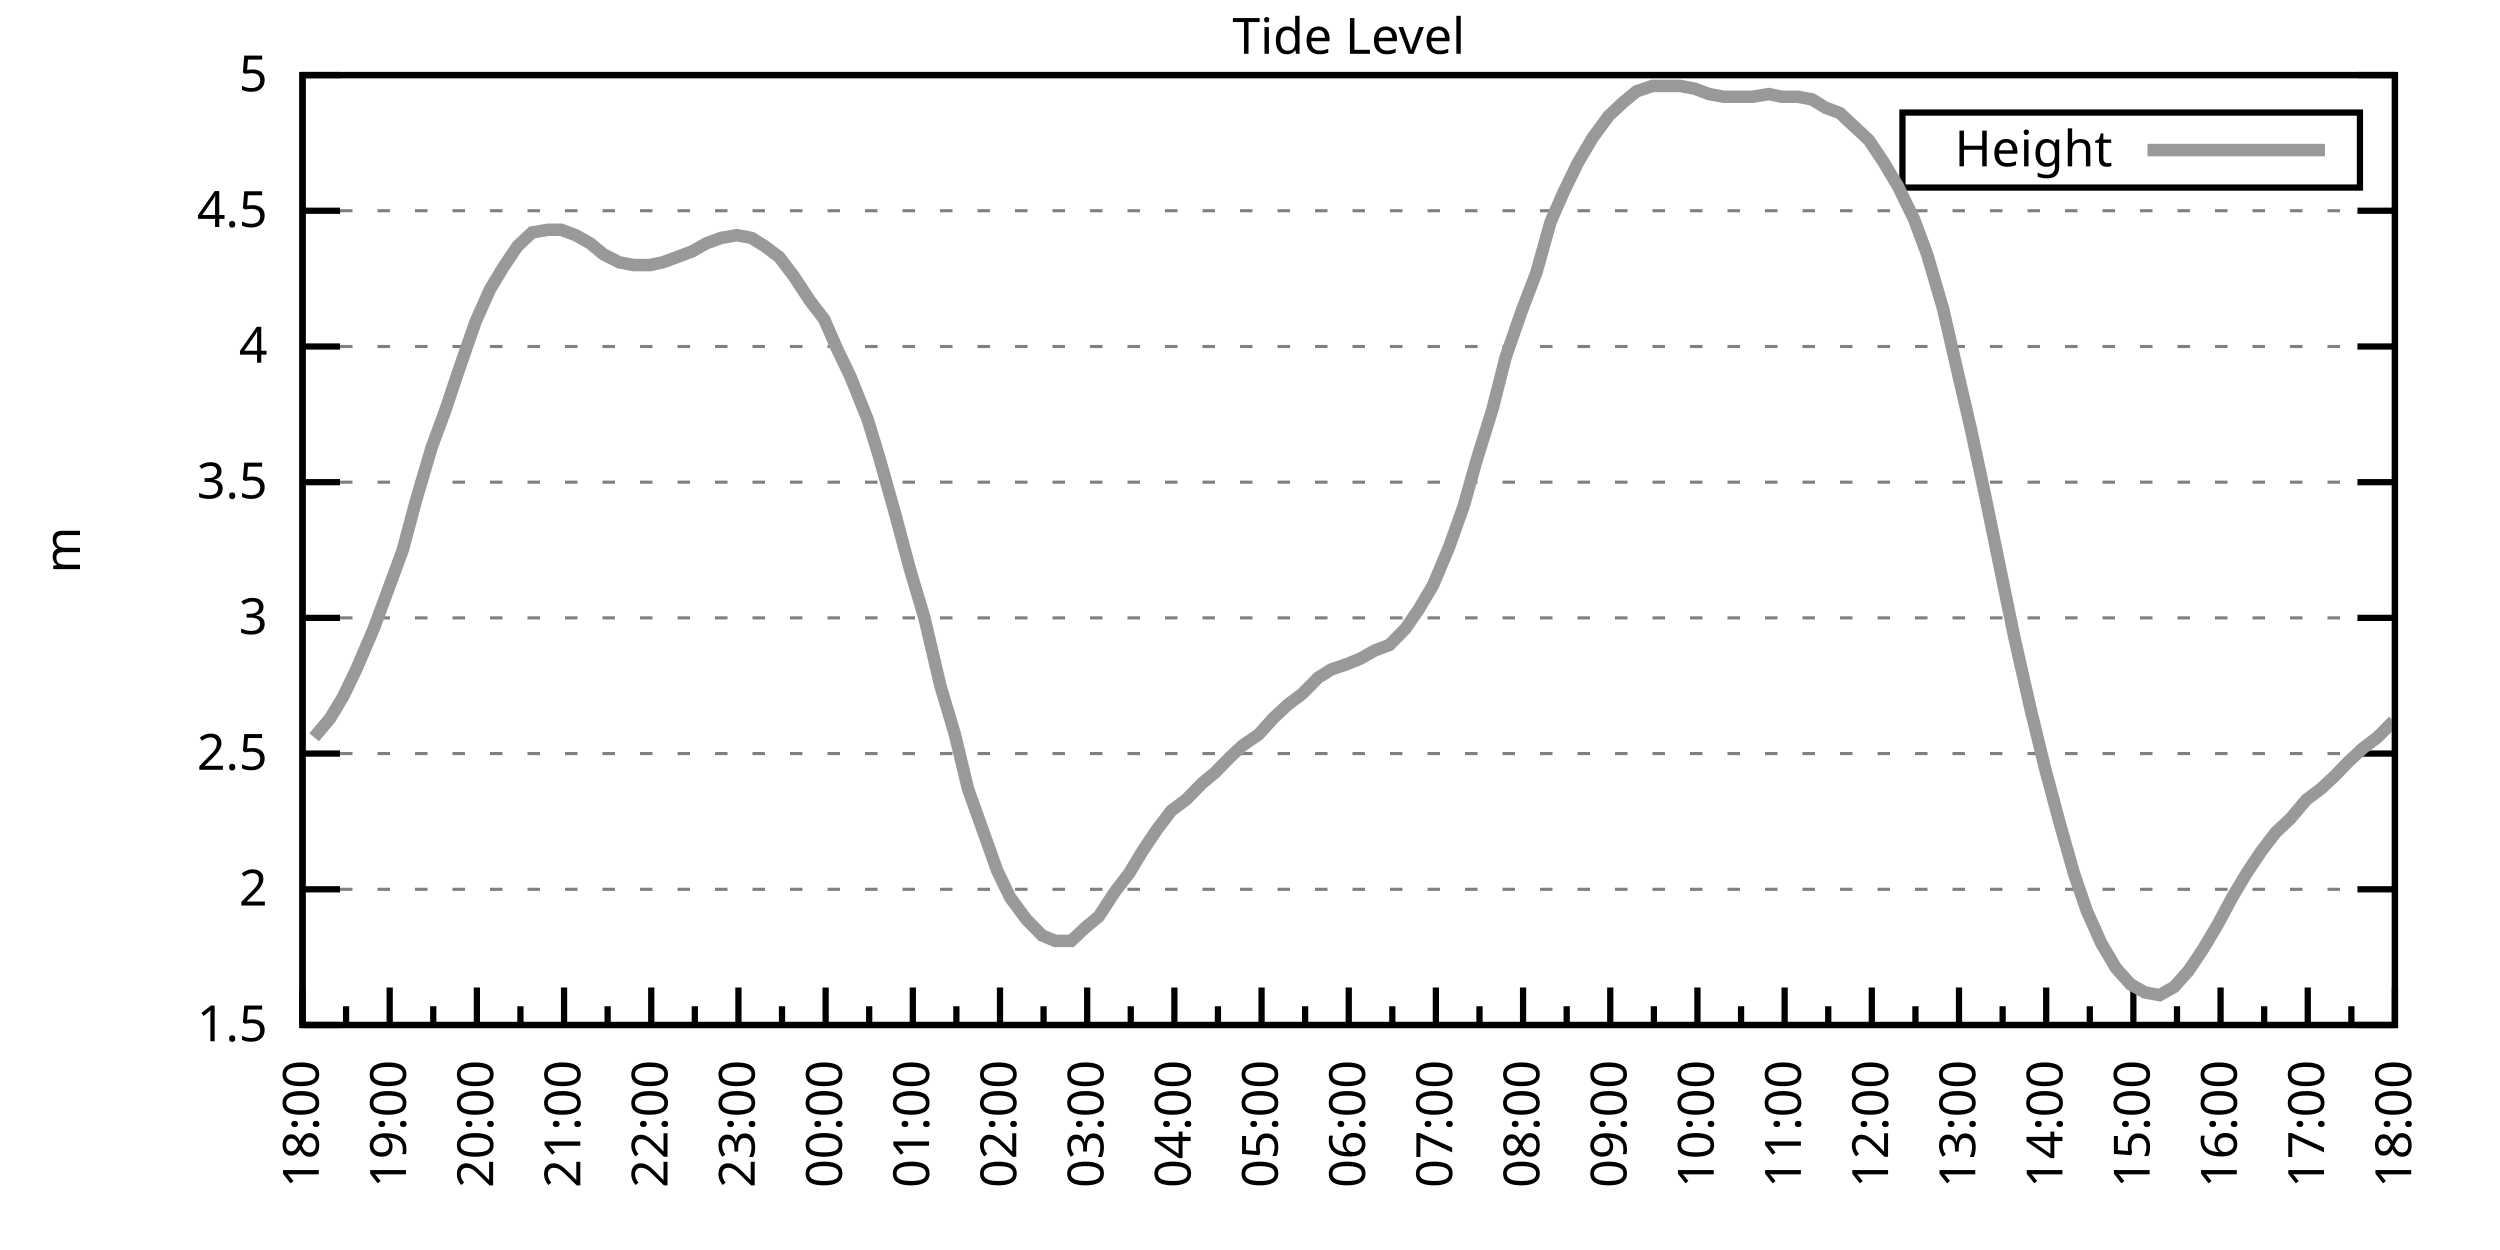
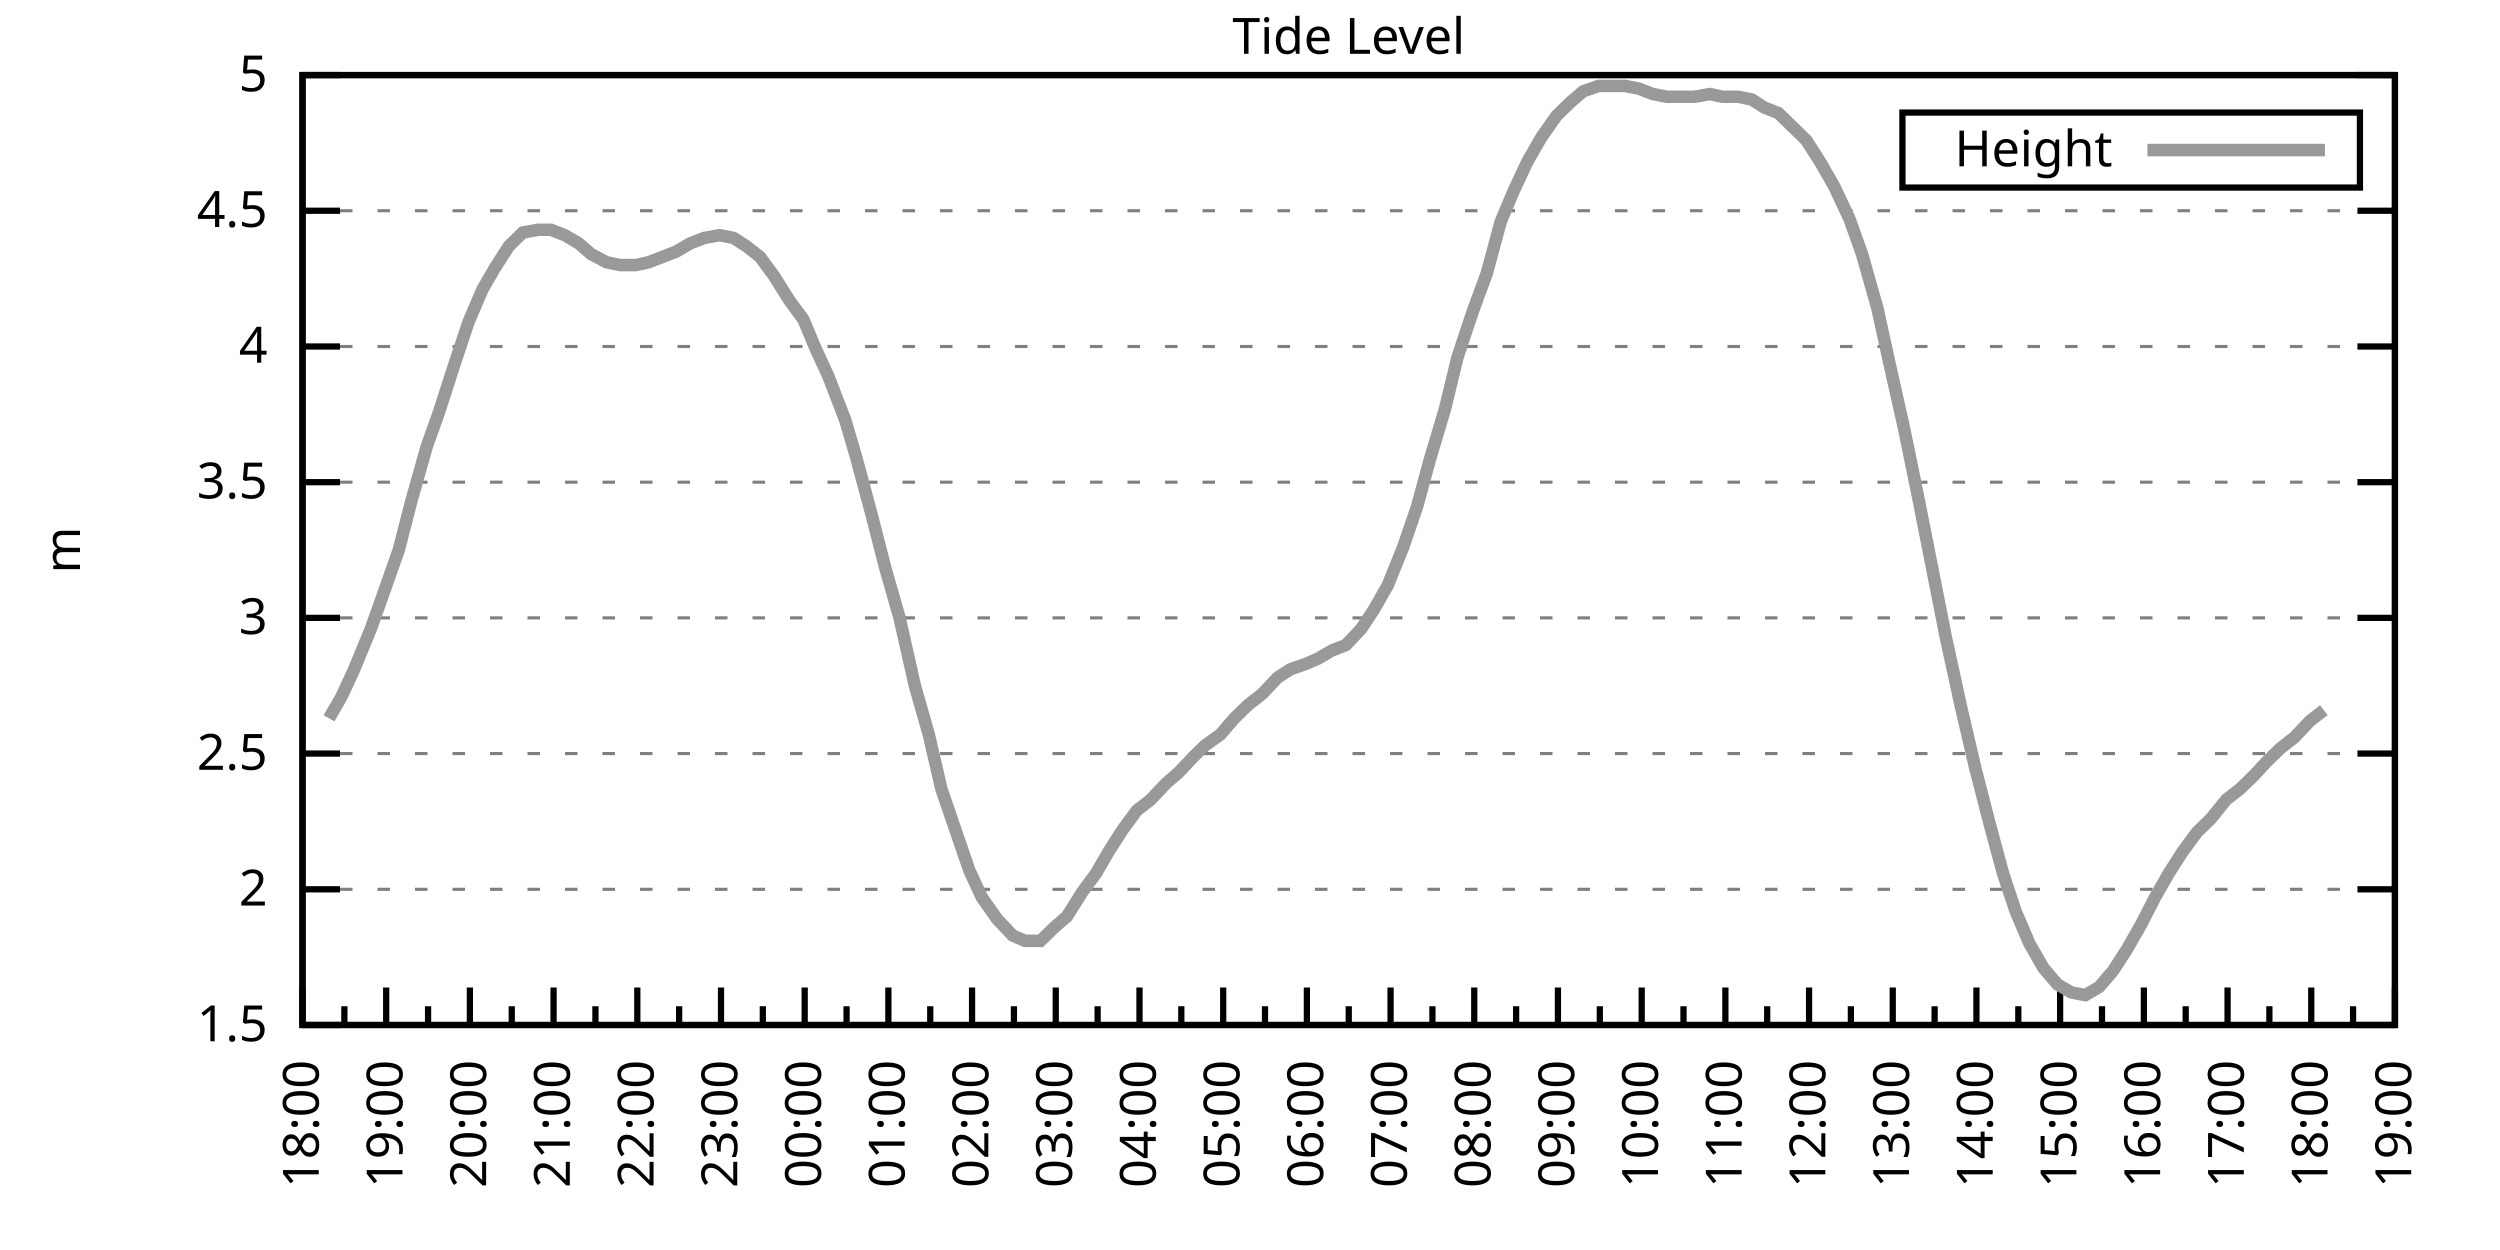
<svg xmlns="http://www.w3.org/2000/svg" xmlns:xlink="http://www.w3.org/1999/xlink" width="400" height="200" viewBox="0 0 400 200">
  <g id="gnuplot_canvas">
    <rect x="0" y="0" width="400" height="200" fill="none" />
    <defs>
      <circle id="gpDot" r="0.5" stroke-width="0.5" stroke="currentColor" />
      <path id="gpPt0" stroke-width="0.333" stroke="currentColor" d="M-1,0 h2 M0,-1 v2" />
      <path id="gpPt1" stroke-width="0.333" stroke="currentColor" d="M-1,-1 L1,1 M1,-1 L-1,1" />
      <path id="gpPt2" stroke-width="0.333" stroke="currentColor" d="M-1,0 L1,0 M0,-1 L0,1 M-1,-1 L1,1 M-1,1 L1,-1" />
      <rect id="gpPt3" stroke-width="0.333" stroke="currentColor" x="-1" y="-1" width="2" height="2" />
      <rect id="gpPt4" stroke-width="0.333" stroke="currentColor" fill="currentColor" x="-1" y="-1" width="2" height="2" />
      <circle id="gpPt5" stroke-width="0.333" stroke="currentColor" cx="0" cy="0" r="1" />
      <use xlink:href="#gpPt5" id="gpPt6" fill="currentColor" stroke="none" />
      <path id="gpPt7" stroke-width="0.333" stroke="currentColor" d="M0,-1.33 L-1.33,0.67 L1.33,0.67 z" />
      <use xlink:href="#gpPt7" id="gpPt8" fill="currentColor" stroke="none" />
      <use xlink:href="#gpPt7" id="gpPt9" stroke="currentColor" transform="rotate(180)" />
      <use xlink:href="#gpPt9" id="gpPt10" fill="currentColor" stroke="none" />
      <use xlink:href="#gpPt3" id="gpPt11" stroke="currentColor" transform="rotate(45)" />
      <use xlink:href="#gpPt11" id="gpPt12" fill="currentColor" stroke="none" />
      <path id="gpPt13" stroke-width="0.333" stroke="currentColor" d="M0,1.330 L1.265,0.411 L0.782,-1.067 L-0.782,-1.076 L-1.265,0.411 z" />
      <use xlink:href="#gpPt13" id="gpPt14" fill="currentColor" stroke="none" />
      <filter id="textbox" filterUnits="objectBoundingBox" x="0" y="0" height="1" width="1">
        <feFlood flood-color="white" flood-opacity="1" result="bgnd" />
        <feComposite in="SourceGraphic" in2="bgnd" operator="atop" />
      </filter>
      <filter id="greybox" filterUnits="objectBoundingBox" x="0" y="0" height="1" width="1">
        <feFlood flood-color="lightgrey" flood-opacity="1" result="grey" />
        <feComposite in="SourceGraphic" in2="grey" operator="atop" />
      </filter>
    </defs>
    <g fill="none" color="white" stroke="currentColor" stroke-width="1.00" stroke-linecap="butt" stroke-linejoin="miter">
</g>
    <g fill="none" color="black" stroke="currentColor" stroke-width="1.00" stroke-linecap="butt" stroke-linejoin="miter">
      <g stroke="none" shape-rendering="crispEdges">
        <polygon fill="rgb(255, 255, 255)" points="48.40,164.00 383.18,164.00 383.18,12.02 48.40,12.02 " />
      </g>
    </g>
    <g fill="none" color="black" stroke="currentColor" stroke-width="1.00" stroke-linecap="butt" stroke-linejoin="miter">
</g>
    <g fill="none" color="black" stroke="black" stroke-width="0.50" stroke-linecap="butt" stroke-linejoin="miter">
</g>
    <g fill="none" color="gray" stroke="currentColor" stroke-width="0.50" stroke-linecap="butt" stroke-linejoin="miter">
      <path stroke="gray" stroke-dasharray="2,4" class="gridline" d="M48.40,164.00 L383.19,164.00  " />
    </g>
    <g fill="none" color="gray" stroke="gray" stroke-width="1.00" stroke-linecap="butt" stroke-linejoin="miter">
</g>
    <g fill="none" color="black" stroke="currentColor" stroke-width="1.00" stroke-linecap="butt" stroke-linejoin="miter">
      <path stroke="black" d="M48.40,164.00 L54.40,164.00 M383.19,164.00 L377.19,164.00  " />
      <g transform="translate(42.80,166.60)" stroke="none" fill="black" font-family="Sans" font-size="8.00" text-anchor="end">
        <text>
          <tspan font-family="Sans"> 1.5</tspan>
        </text>
      </g>
    </g>
    <g fill="none" color="black" stroke="currentColor" stroke-width="1.00" stroke-linecap="butt" stroke-linejoin="miter">
</g>
    <g fill="none" color="black" stroke="black" stroke-width="0.50" stroke-linecap="butt" stroke-linejoin="miter">
</g>
    <g fill="none" color="gray" stroke="currentColor" stroke-width="0.50" stroke-linecap="butt" stroke-linejoin="miter">
      <path stroke="gray" stroke-dasharray="2,4" class="gridline" d="M48.40,142.29 L383.19,142.29  " />
    </g>
    <g fill="none" color="gray" stroke="gray" stroke-width="1.00" stroke-linecap="butt" stroke-linejoin="miter">
</g>
    <g fill="none" color="black" stroke="currentColor" stroke-width="1.00" stroke-linecap="butt" stroke-linejoin="miter">
      <path stroke="black" d="M48.40,142.29 L54.40,142.29 M383.19,142.29 L377.19,142.29  " />
      <g transform="translate(42.80,144.89)" stroke="none" fill="black" font-family="Sans" font-size="8.00" text-anchor="end">
        <text>
          <tspan font-family="Sans"> 2</tspan>
        </text>
      </g>
    </g>
    <g fill="none" color="black" stroke="currentColor" stroke-width="1.00" stroke-linecap="butt" stroke-linejoin="miter">
</g>
    <g fill="none" color="black" stroke="black" stroke-width="0.50" stroke-linecap="butt" stroke-linejoin="miter">
</g>
    <g fill="none" color="gray" stroke="currentColor" stroke-width="0.50" stroke-linecap="butt" stroke-linejoin="miter">
      <path stroke="gray" stroke-dasharray="2,4" class="gridline" d="M48.40,120.57 L383.19,120.57  " />
    </g>
    <g fill="none" color="gray" stroke="gray" stroke-width="1.00" stroke-linecap="butt" stroke-linejoin="miter">
</g>
    <g fill="none" color="black" stroke="currentColor" stroke-width="1.00" stroke-linecap="butt" stroke-linejoin="miter">
      <path stroke="black" d="M48.40,120.57 L54.40,120.57 M383.19,120.57 L377.19,120.57  " />
      <g transform="translate(42.80,123.17)" stroke="none" fill="black" font-family="Sans" font-size="8.00" text-anchor="end">
        <text>
          <tspan font-family="Sans"> 2.5</tspan>
        </text>
      </g>
    </g>
    <g fill="none" color="black" stroke="currentColor" stroke-width="1.00" stroke-linecap="butt" stroke-linejoin="miter">
</g>
    <g fill="none" color="black" stroke="black" stroke-width="0.50" stroke-linecap="butt" stroke-linejoin="miter">
</g>
    <g fill="none" color="gray" stroke="currentColor" stroke-width="0.50" stroke-linecap="butt" stroke-linejoin="miter">
      <path stroke="gray" stroke-dasharray="2,4" class="gridline" d="M48.40,98.86 L383.19,98.86  " />
    </g>
    <g fill="none" color="gray" stroke="gray" stroke-width="1.00" stroke-linecap="butt" stroke-linejoin="miter">
</g>
    <g fill="none" color="black" stroke="currentColor" stroke-width="1.00" stroke-linecap="butt" stroke-linejoin="miter">
      <path stroke="black" d="M48.40,98.86 L54.40,98.86 M383.19,98.86 L377.19,98.86  " />
      <g transform="translate(42.80,101.46)" stroke="none" fill="black" font-family="Sans" font-size="8.00" text-anchor="end">
        <text>
          <tspan font-family="Sans"> 3</tspan>
        </text>
      </g>
    </g>
    <g fill="none" color="black" stroke="currentColor" stroke-width="1.00" stroke-linecap="butt" stroke-linejoin="miter">
</g>
    <g fill="none" color="black" stroke="black" stroke-width="0.50" stroke-linecap="butt" stroke-linejoin="miter">
</g>
    <g fill="none" color="gray" stroke="currentColor" stroke-width="0.50" stroke-linecap="butt" stroke-linejoin="miter">
      <path stroke="gray" stroke-dasharray="2,4" class="gridline" d="M48.40,77.15 L383.19,77.15  " />
    </g>
    <g fill="none" color="gray" stroke="gray" stroke-width="1.00" stroke-linecap="butt" stroke-linejoin="miter">
</g>
    <g fill="none" color="black" stroke="currentColor" stroke-width="1.00" stroke-linecap="butt" stroke-linejoin="miter">
      <path stroke="black" d="M48.40,77.15 L54.40,77.15 M383.19,77.15 L377.19,77.15  " />
      <g transform="translate(42.80,79.75)" stroke="none" fill="black" font-family="Sans" font-size="8.00" text-anchor="end">
        <text>
          <tspan font-family="Sans"> 3.5</tspan>
        </text>
      </g>
    </g>
    <g fill="none" color="black" stroke="currentColor" stroke-width="1.00" stroke-linecap="butt" stroke-linejoin="miter">
</g>
    <g fill="none" color="black" stroke="black" stroke-width="0.50" stroke-linecap="butt" stroke-linejoin="miter">
</g>
    <g fill="none" color="gray" stroke="currentColor" stroke-width="0.50" stroke-linecap="butt" stroke-linejoin="miter">
      <path stroke="gray" stroke-dasharray="2,4" class="gridline" d="M48.40,55.44 L383.19,55.44  " />
    </g>
    <g fill="none" color="gray" stroke="gray" stroke-width="1.00" stroke-linecap="butt" stroke-linejoin="miter">
</g>
    <g fill="none" color="black" stroke="currentColor" stroke-width="1.00" stroke-linecap="butt" stroke-linejoin="miter">
      <path stroke="black" d="M48.40,55.44 L54.40,55.44 M383.19,55.44 L377.19,55.44  " />
      <g transform="translate(42.80,58.04)" stroke="none" fill="black" font-family="Sans" font-size="8.00" text-anchor="end">
        <text>
          <tspan font-family="Sans"> 4</tspan>
        </text>
      </g>
    </g>
    <g fill="none" color="black" stroke="currentColor" stroke-width="1.00" stroke-linecap="butt" stroke-linejoin="miter">
</g>
    <g fill="none" color="black" stroke="black" stroke-width="0.50" stroke-linecap="butt" stroke-linejoin="miter">
</g>
    <g fill="none" color="gray" stroke="currentColor" stroke-width="0.50" stroke-linecap="butt" stroke-linejoin="miter">
      <path stroke="gray" stroke-dasharray="2,4" class="gridline" d="M48.40,33.72 L383.19,33.72  " />
    </g>
    <g fill="none" color="gray" stroke="gray" stroke-width="1.00" stroke-linecap="butt" stroke-linejoin="miter">
</g>
    <g fill="none" color="black" stroke="currentColor" stroke-width="1.00" stroke-linecap="butt" stroke-linejoin="miter">
      <path stroke="black" d="M48.40,33.72 L54.40,33.72 M383.19,33.72 L377.19,33.72  " />
      <g transform="translate(42.80,36.32)" stroke="none" fill="black" font-family="Sans" font-size="8.00" text-anchor="end">
        <text>
          <tspan font-family="Sans"> 4.5</tspan>
        </text>
      </g>
    </g>
    <g fill="none" color="black" stroke="currentColor" stroke-width="1.00" stroke-linecap="butt" stroke-linejoin="miter">
</g>
    <g fill="none" color="black" stroke="black" stroke-width="0.50" stroke-linecap="butt" stroke-linejoin="miter">
</g>
    <g fill="none" color="gray" stroke="currentColor" stroke-width="0.50" stroke-linecap="butt" stroke-linejoin="miter">
      <path stroke="gray" stroke-dasharray="2,4" class="gridline" d="M48.40,12.01 L383.19,12.01  " />
    </g>
    <g fill="none" color="gray" stroke="gray" stroke-width="1.00" stroke-linecap="butt" stroke-linejoin="miter">
</g>
    <g fill="none" color="black" stroke="currentColor" stroke-width="1.00" stroke-linecap="butt" stroke-linejoin="miter">
      <path stroke="black" d="M48.40,12.01 L54.40,12.01 M383.19,12.01 L377.19,12.01  " />
      <g transform="translate(42.80,14.61)" stroke="none" fill="black" font-family="Sans" font-size="8.00" text-anchor="end">
        <text>
          <tspan font-family="Sans"> 5</tspan>
        </text>
      </g>
    </g>
    <g fill="none" color="black" stroke="currentColor" stroke-width="1.00" stroke-linecap="butt" stroke-linejoin="miter">
      <path stroke="black" d="M48.40,164.00 L48.40,158.00  " />
      <g transform="translate(51.00,169.60) rotate(270)" stroke="none" fill="black" font-family="Sans" font-size="8.00" text-anchor="end">
        <text>
          <tspan font-family="Sans">18:00</tspan>
        </text>
      </g>
    </g>
    <g fill="none" color="black" stroke="currentColor" stroke-width="1.00" stroke-linecap="butt" stroke-linejoin="miter">
-       <path stroke="black" d="M55.37,164.00 L55.37,161.00 M62.35,164.00 L62.35,158.00  " />
-       <g transform="translate(64.95,169.60) rotate(270)" stroke="none" fill="black" font-family="Sans" font-size="8.00" text-anchor="end">
+       <path stroke="black" d="M55.10,164.00 L55.10,161.00 M61.79,164.00 L61.79,158.00  " />
+       <g transform="translate(64.39,169.60) rotate(270)" stroke="none" fill="black" font-family="Sans" font-size="8.00" text-anchor="end">
        <text>
          <tspan font-family="Sans">19:00</tspan>
        </text>
      </g>
    </g>
    <g fill="none" color="black" stroke="currentColor" stroke-width="1.00" stroke-linecap="butt" stroke-linejoin="miter">
-       <path stroke="black" d="M69.32,164.00 L69.32,161.00 M76.30,164.00 L76.30,158.00  " />
-       <g transform="translate(78.90,169.60) rotate(270)" stroke="none" fill="black" font-family="Sans" font-size="8.00" text-anchor="end">
+       <path stroke="black" d="M68.49,164.00 L68.49,161.00 M75.18,164.00 L75.18,158.00  " />
+       <g transform="translate(77.78,169.60) rotate(270)" stroke="none" fill="black" font-family="Sans" font-size="8.00" text-anchor="end">
        <text>
          <tspan font-family="Sans">20:00</tspan>
        </text>
      </g>
    </g>
    <g fill="none" color="black" stroke="currentColor" stroke-width="1.00" stroke-linecap="butt" stroke-linejoin="miter">
-       <path stroke="black" d="M83.27,164.00 L83.27,161.00 M90.25,164.00 L90.25,158.00  " />
-       <g transform="translate(92.85,169.60) rotate(270)" stroke="none" fill="black" font-family="Sans" font-size="8.00" text-anchor="end">
+       <path stroke="black" d="M81.88,164.00 L81.88,161.00 M88.57,164.00 L88.57,158.00  " />
+       <g transform="translate(91.17,169.60) rotate(270)" stroke="none" fill="black" font-family="Sans" font-size="8.00" text-anchor="end">
        <text>
          <tspan font-family="Sans">21:00</tspan>
        </text>
      </g>
    </g>
    <g fill="none" color="black" stroke="currentColor" stroke-width="1.00" stroke-linecap="butt" stroke-linejoin="miter">
-       <path stroke="black" d="M97.22,164.00 L97.22,161.00 M104.20,164.00 L104.20,158.00  " />
-       <g transform="translate(106.80,169.60) rotate(270)" stroke="none" fill="black" font-family="Sans" font-size="8.00" text-anchor="end">
+       <path stroke="black" d="M95.27,164.00 L95.27,161.00 M101.97,164.00 L101.97,158.00  " />
+       <g transform="translate(104.57,169.60) rotate(270)" stroke="none" fill="black" font-family="Sans" font-size="8.00" text-anchor="end">
        <text>
          <tspan font-family="Sans">22:00</tspan>
        </text>
      </g>
    </g>
    <g fill="none" color="black" stroke="currentColor" stroke-width="1.00" stroke-linecap="butt" stroke-linejoin="miter">
-       <path stroke="black" d="M111.17,164.00 L111.17,161.00 M118.15,164.00 L118.15,158.00  " />
-       <g transform="translate(120.75,169.60) rotate(270)" stroke="none" fill="black" font-family="Sans" font-size="8.00" text-anchor="end">
+       <path stroke="black" d="M108.66,164.00 L108.66,161.00 M115.36,164.00 L115.36,158.00  " />
+       <g transform="translate(117.96,169.60) rotate(270)" stroke="none" fill="black" font-family="Sans" font-size="8.00" text-anchor="end">
        <text>
          <tspan font-family="Sans">23:00</tspan>
        </text>
      </g>
    </g>
    <g fill="none" color="black" stroke="currentColor" stroke-width="1.00" stroke-linecap="butt" stroke-linejoin="miter">
-       <path stroke="black" d="M125.12,164.00 L125.12,161.00 M132.10,164.00 L132.10,158.00  " />
-       <g transform="translate(134.70,169.60) rotate(270)" stroke="none" fill="black" font-family="Sans" font-size="8.00" text-anchor="end">
+       <path stroke="black" d="M122.05,164.00 L122.05,161.00 M128.75,164.00 L128.75,158.00  " />
+       <g transform="translate(131.35,169.60) rotate(270)" stroke="none" fill="black" font-family="Sans" font-size="8.00" text-anchor="end">
        <text>
          <tspan font-family="Sans">00:00</tspan>
        </text>
      </g>
    </g>
    <g fill="none" color="black" stroke="currentColor" stroke-width="1.00" stroke-linecap="butt" stroke-linejoin="miter">
-       <path stroke="black" d="M139.07,164.00 L139.07,161.00 M146.05,164.00 L146.05,158.00  " />
-       <g transform="translate(148.65,169.60) rotate(270)" stroke="none" fill="black" font-family="Sans" font-size="8.00" text-anchor="end">
+       <path stroke="black" d="M135.45,164.00 L135.45,161.00 M142.14,164.00 L142.14,158.00  " />
+       <g transform="translate(144.74,169.60) rotate(270)" stroke="none" fill="black" font-family="Sans" font-size="8.00" text-anchor="end">
        <text>
          <tspan font-family="Sans">01:00</tspan>
        </text>
      </g>
    </g>
    <g fill="none" color="black" stroke="currentColor" stroke-width="1.00" stroke-linecap="butt" stroke-linejoin="miter">
-       <path stroke="black" d="M153.02,164.00 L153.02,161.00 M160.00,164.00 L160.00,158.00  " />
-       <g transform="translate(162.60,169.60) rotate(270)" stroke="none" fill="black" font-family="Sans" font-size="8.00" text-anchor="end">
+       <path stroke="black" d="M148.84,164.00 L148.84,161.00 M155.53,164.00 L155.53,158.00  " />
+       <g transform="translate(158.13,169.60) rotate(270)" stroke="none" fill="black" font-family="Sans" font-size="8.00" text-anchor="end">
        <text>
          <tspan font-family="Sans">02:00</tspan>
        </text>
      </g>
    </g>
    <g fill="none" color="black" stroke="currentColor" stroke-width="1.00" stroke-linecap="butt" stroke-linejoin="miter">
-       <path stroke="black" d="M166.97,164.00 L166.97,161.00 M173.95,164.00 L173.95,158.00  " />
-       <g transform="translate(176.55,169.60) rotate(270)" stroke="none" fill="black" font-family="Sans" font-size="8.00" text-anchor="end">
+       <path stroke="black" d="M162.23,164.00 L162.23,161.00 M168.92,164.00 L168.92,158.00  " />
+       <g transform="translate(171.52,169.60) rotate(270)" stroke="none" fill="black" font-family="Sans" font-size="8.00" text-anchor="end">
        <text>
          <tspan font-family="Sans">03:00</tspan>
        </text>
      </g>
    </g>
    <g fill="none" color="black" stroke="currentColor" stroke-width="1.00" stroke-linecap="butt" stroke-linejoin="miter">
-       <path stroke="black" d="M180.92,164.00 L180.92,161.00 M187.90,164.00 L187.90,158.00  " />
-       <g transform="translate(190.50,169.60) rotate(270)" stroke="none" fill="black" font-family="Sans" font-size="8.00" text-anchor="end">
+       <path stroke="black" d="M175.62,164.00 L175.62,161.00 M182.32,164.00 L182.32,158.00  " />
+       <g transform="translate(184.92,169.60) rotate(270)" stroke="none" fill="black" font-family="Sans" font-size="8.00" text-anchor="end">
        <text>
          <tspan font-family="Sans">04:00</tspan>
        </text>
      </g>
    </g>
    <g fill="none" color="black" stroke="currentColor" stroke-width="1.00" stroke-linecap="butt" stroke-linejoin="miter">
-       <path stroke="black" d="M194.87,164.00 L194.87,161.00 M201.85,164.00 L201.85,158.00  " />
-       <g transform="translate(204.45,169.60) rotate(270)" stroke="none" fill="black" font-family="Sans" font-size="8.00" text-anchor="end">
+       <path stroke="black" d="M189.01,164.00 L189.01,161.00 M195.71,164.00 L195.71,158.00  " />
+       <g transform="translate(198.31,169.60) rotate(270)" stroke="none" fill="black" font-family="Sans" font-size="8.00" text-anchor="end">
        <text>
          <tspan font-family="Sans">05:00</tspan>
        </text>
      </g>
    </g>
    <g fill="none" color="black" stroke="currentColor" stroke-width="1.00" stroke-linecap="butt" stroke-linejoin="miter">
-       <path stroke="black" d="M208.82,164.00 L208.82,161.00 M215.80,164.00 L215.80,158.00  " />
-       <g transform="translate(218.40,169.60) rotate(270)" stroke="none" fill="black" font-family="Sans" font-size="8.00" text-anchor="end">
+       <path stroke="black" d="M202.40,164.00 L202.40,161.00 M209.10,164.00 L209.10,158.00  " />
+       <g transform="translate(211.70,169.60) rotate(270)" stroke="none" fill="black" font-family="Sans" font-size="8.00" text-anchor="end">
        <text>
          <tspan font-family="Sans">06:00</tspan>
        </text>
      </g>
    </g>
    <g fill="none" color="black" stroke="currentColor" stroke-width="1.00" stroke-linecap="butt" stroke-linejoin="miter">
-       <path stroke="black" d="M222.77,164.00 L222.77,161.00 M229.74,164.00 L229.74,158.00  " />
-       <g transform="translate(232.34,169.60) rotate(270)" stroke="none" fill="black" font-family="Sans" font-size="8.00" text-anchor="end">
+       <path stroke="black" d="M215.80,164.00 L215.80,161.00 M222.49,164.00 L222.49,158.00  " />
+       <g transform="translate(225.09,169.60) rotate(270)" stroke="none" fill="black" font-family="Sans" font-size="8.00" text-anchor="end">
        <text>
          <tspan font-family="Sans">07:00</tspan>
        </text>
      </g>
    </g>
    <g fill="none" color="black" stroke="currentColor" stroke-width="1.00" stroke-linecap="butt" stroke-linejoin="miter">
-       <path stroke="black" d="M236.72,164.00 L236.72,161.00 M243.69,164.00 L243.69,158.00  " />
-       <g transform="translate(246.29,169.60) rotate(270)" stroke="none" fill="black" font-family="Sans" font-size="8.00" text-anchor="end">
+       <path stroke="black" d="M229.19,164.00 L229.19,161.00 M235.88,164.00 L235.88,158.00  " />
+       <g transform="translate(238.48,169.60) rotate(270)" stroke="none" fill="black" font-family="Sans" font-size="8.00" text-anchor="end">
        <text>
          <tspan font-family="Sans">08:00</tspan>
        </text>
      </g>
    </g>
    <g fill="none" color="black" stroke="currentColor" stroke-width="1.00" stroke-linecap="butt" stroke-linejoin="miter">
-       <path stroke="black" d="M250.67,164.00 L250.67,161.00 M257.64,164.00 L257.64,158.00  " />
-       <g transform="translate(260.24,169.60) rotate(270)" stroke="none" fill="black" font-family="Sans" font-size="8.00" text-anchor="end">
+       <path stroke="black" d="M242.58,164.00 L242.58,161.00 M249.27,164.00 L249.27,158.00  " />
+       <g transform="translate(251.87,169.60) rotate(270)" stroke="none" fill="black" font-family="Sans" font-size="8.00" text-anchor="end">
        <text>
          <tspan font-family="Sans">09:00</tspan>
        </text>
      </g>
    </g>
    <g fill="none" color="black" stroke="currentColor" stroke-width="1.00" stroke-linecap="butt" stroke-linejoin="miter">
-       <path stroke="black" d="M264.62,164.00 L264.62,161.00 M271.59,164.00 L271.59,158.00  " />
-       <g transform="translate(274.19,169.60) rotate(270)" stroke="none" fill="black" font-family="Sans" font-size="8.00" text-anchor="end">
+       <path stroke="black" d="M255.97,164.00 L255.97,161.00 M262.67,164.00 L262.67,158.00  " />
+       <g transform="translate(265.27,169.60) rotate(270)" stroke="none" fill="black" font-family="Sans" font-size="8.00" text-anchor="end">
        <text>
          <tspan font-family="Sans">10:00</tspan>
        </text>
      </g>
    </g>
    <g fill="none" color="black" stroke="currentColor" stroke-width="1.00" stroke-linecap="butt" stroke-linejoin="miter">
-       <path stroke="black" d="M278.57,164.00 L278.57,161.00 M285.54,164.00 L285.54,158.00  " />
-       <g transform="translate(288.14,169.60) rotate(270)" stroke="none" fill="black" font-family="Sans" font-size="8.00" text-anchor="end">
+       <path stroke="black" d="M269.36,164.00 L269.36,161.00 M276.06,164.00 L276.06,158.00  " />
+       <g transform="translate(278.66,169.60) rotate(270)" stroke="none" fill="black" font-family="Sans" font-size="8.00" text-anchor="end">
        <text>
          <tspan font-family="Sans">11:00</tspan>
        </text>
      </g>
    </g>
    <g fill="none" color="black" stroke="currentColor" stroke-width="1.00" stroke-linecap="butt" stroke-linejoin="miter">
-       <path stroke="black" d="M292.52,164.00 L292.52,161.00 M299.49,164.00 L299.49,158.00  " />
-       <g transform="translate(302.09,169.60) rotate(270)" stroke="none" fill="black" font-family="Sans" font-size="8.00" text-anchor="end">
+       <path stroke="black" d="M282.75,164.00 L282.75,161.00 M289.45,164.00 L289.45,158.00  " />
+       <g transform="translate(292.05,169.60) rotate(270)" stroke="none" fill="black" font-family="Sans" font-size="8.00" text-anchor="end">
        <text>
          <tspan font-family="Sans">12:00</tspan>
        </text>
      </g>
    </g>
    <g fill="none" color="black" stroke="currentColor" stroke-width="1.00" stroke-linecap="butt" stroke-linejoin="miter">
-       <path stroke="black" d="M306.47,164.00 L306.47,161.00 M313.44,164.00 L313.44,158.00  " />
-       <g transform="translate(316.04,169.60) rotate(270)" stroke="none" fill="black" font-family="Sans" font-size="8.00" text-anchor="end">
+       <path stroke="black" d="M296.14,164.00 L296.14,161.00 M302.84,164.00 L302.84,158.00  " />
+       <g transform="translate(305.44,169.60) rotate(270)" stroke="none" fill="black" font-family="Sans" font-size="8.00" text-anchor="end">
        <text>
          <tspan font-family="Sans">13:00</tspan>
        </text>
      </g>
    </g>
    <g fill="none" color="black" stroke="currentColor" stroke-width="1.00" stroke-linecap="butt" stroke-linejoin="miter">
-       <path stroke="black" d="M320.42,164.00 L320.42,161.00 M327.39,164.00 L327.39,158.00  " />
-       <g transform="translate(329.99,169.60) rotate(270)" stroke="none" fill="black" font-family="Sans" font-size="8.00" text-anchor="end">
+       <path stroke="black" d="M309.54,164.00 L309.54,161.00 M316.23,164.00 L316.23,158.00  " />
+       <g transform="translate(318.83,169.60) rotate(270)" stroke="none" fill="black" font-family="Sans" font-size="8.00" text-anchor="end">
        <text>
          <tspan font-family="Sans">14:00</tspan>
        </text>
      </g>
    </g>
    <g fill="none" color="black" stroke="currentColor" stroke-width="1.00" stroke-linecap="butt" stroke-linejoin="miter">
-       <path stroke="black" d="M334.37,164.00 L334.37,161.00 M341.34,164.00 L341.34,158.00  " />
-       <g transform="translate(343.94,169.60) rotate(270)" stroke="none" fill="black" font-family="Sans" font-size="8.00" text-anchor="end">
+       <path stroke="black" d="M322.93,164.00 L322.93,161.00 M329.62,164.00 L329.62,158.00  " />
+       <g transform="translate(332.22,169.60) rotate(270)" stroke="none" fill="black" font-family="Sans" font-size="8.00" text-anchor="end">
        <text>
          <tspan font-family="Sans">15:00</tspan>
        </text>
      </g>
    </g>
    <g fill="none" color="black" stroke="currentColor" stroke-width="1.00" stroke-linecap="butt" stroke-linejoin="miter">
-       <path stroke="black" d="M348.32,164.00 L348.32,161.00 M355.29,164.00 L355.29,158.00  " />
-       <g transform="translate(357.89,169.60) rotate(270)" stroke="none" fill="black" font-family="Sans" font-size="8.00" text-anchor="end">
+       <path stroke="black" d="M336.32,164.00 L336.32,161.00 M343.02,164.00 L343.02,158.00  " />
+       <g transform="translate(345.62,169.60) rotate(270)" stroke="none" fill="black" font-family="Sans" font-size="8.00" text-anchor="end">
        <text>
          <tspan font-family="Sans">16:00</tspan>
        </text>
      </g>
    </g>
    <g fill="none" color="black" stroke="currentColor" stroke-width="1.00" stroke-linecap="butt" stroke-linejoin="miter">
-       <path stroke="black" d="M362.27,164.00 L362.27,161.00 M369.24,164.00 L369.24,158.00  " />
-       <g transform="translate(371.84,169.60) rotate(270)" stroke="none" fill="black" font-family="Sans" font-size="8.00" text-anchor="end">
+       <path stroke="black" d="M349.71,164.00 L349.71,161.00 M356.41,164.00 L356.41,158.00  " />
+       <g transform="translate(359.01,169.60) rotate(270)" stroke="none" fill="black" font-family="Sans" font-size="8.00" text-anchor="end">
        <text>
          <tspan font-family="Sans">17:00</tspan>
        </text>
      </g>
    </g>
    <g fill="none" color="black" stroke="currentColor" stroke-width="1.00" stroke-linecap="butt" stroke-linejoin="miter">
-       <path stroke="black" d="M376.22,164.00 L376.22,161.00 M383.19,164.00 L383.19,158.00  " />
+       <path stroke="black" d="M363.10,164.00 L363.10,161.00 M369.80,164.00 L369.80,158.00  " />
+       <g transform="translate(372.40,169.60) rotate(270)" stroke="none" fill="black" font-family="Sans" font-size="8.00" text-anchor="end">
+         <text>
+           <tspan font-family="Sans">18:00</tspan>
+         </text>
+       </g>
+     </g>
+     <g fill="none" color="black" stroke="currentColor" stroke-width="1.00" stroke-linecap="butt" stroke-linejoin="miter">
+       <path stroke="black" d="M376.49,164.00 L376.49,161.00 M383.19,164.00 L383.19,158.00  " />
      <g transform="translate(385.79,169.60) rotate(270)" stroke="none" fill="black" font-family="Sans" font-size="8.00" text-anchor="end">
        <text>
-           <tspan font-family="Sans">18:00</tspan>
+           <tspan font-family="Sans">19:00</tspan>
        </text>
      </g>
    </g>
    <g fill="none" color="black" stroke="currentColor" stroke-width="1.00" stroke-linecap="butt" stroke-linejoin="miter">
</g>
    <g fill="none" color="black" stroke="currentColor" stroke-width="1.00" stroke-linecap="butt" stroke-linejoin="miter">
      <path stroke="black" d="M48.40,12.01 L48.40,164.00 L383.19,164.00 L383.19,12.01 L48.40,12.01 Z  " />
    </g>
    <g fill="none" color="black" stroke="currentColor" stroke-width="1.00" stroke-linecap="butt" stroke-linejoin="miter">
      <g transform="translate(12.80,88.01) rotate(270)" stroke="none" fill="black" font-family="Sans" font-size="8.00" text-anchor="middle">
        <text>
          <tspan font-family="Sans">m</tspan>
        </text>
      </g>
    </g>
    <g fill="none" color="black" stroke="currentColor" stroke-width="1.00" stroke-linecap="butt" stroke-linejoin="miter">
</g>
    <g fill="none" color="black" stroke="currentColor" stroke-width="1.00" stroke-linecap="butt" stroke-linejoin="miter">
      <path stroke="black" d="M304.39,30.01 L304.39,18.01 L377.59,18.01 L377.59,30.01 L304.39,30.01 Z  " />
    </g>
    <g id="Tide_level_plot_1">
      <g fill="none" color="white" stroke="black" stroke-width="2.00" stroke-linecap="butt" stroke-linejoin="miter">
</g>
      <g fill="none" color="black" stroke="currentColor" stroke-width="2.00" stroke-linecap="butt" stroke-linejoin="miter">
        <g transform="translate(337.99,26.61)" stroke="none" fill="black" font-family="Sans" font-size="8.00" text-anchor="end">
          <text>
            <tspan font-family="Sans">Height</tspan>
          </text>
        </g>
      </g>
      <g fill="none" color="black" stroke="currentColor" stroke-width="2.00" stroke-linecap="butt" stroke-linejoin="miter">
-         <path stroke="rgb(153, 153, 153)" d="M343.59,24.01 L371.99,24.01 M50.26,117.97 L52.82,114.93 L54.91,111.45 L57.00,107.11 L59.79,100.60 L61.88,94.95   L64.44,88.00 L66.53,80.19 L69.09,71.50 L71.18,65.86 L73.51,58.91 L76.07,51.53 L78.39,46.32 L80.48,42.84   L82.81,39.37 L85.13,37.20 L87.69,36.76 L89.78,36.76 L92.11,37.63 L94.43,38.93 L96.53,40.67 L99.08,41.97   L101.41,42.41 L103.97,42.41 L106.06,41.97 L108.38,41.11 L110.71,40.24 L113.03,38.93 L115.36,38.07 L117.92,37.63   L120.24,38.07 L122.33,39.37 L124.66,41.11 L126.98,44.15 L129.54,48.05 L131.87,51.09 L133.96,55.87 L136.05,60.21   L138.84,67.16 L140.70,73.24 L143.26,82.36 L145.58,91.04 L147.91,98.86 L150.46,109.72 L152.79,117.53 L154.88,126.22   L157.21,132.73 L159.53,139.25 L161.62,143.59 L164.18,147.06 L166.74,149.67 L168.83,150.54 L171.39,150.54 L173.71,148.37   L175.81,146.63 L178.36,142.72 L180.69,139.68 L182.78,136.21 L185.11,132.73 L187.43,129.69 L189.76,127.96 L192.31,125.35   L194.41,123.61 L196.96,121.01 L198.82,119.27 L201.38,117.53 L203.71,114.93 L206.03,112.76 L208.36,111.02 L210.91,108.42   L213.01,107.11 L215.56,106.24 L217.65,105.38 L219.98,104.07 L222.30,103.20 L224.86,100.60 L226.95,97.56 L229.28,93.65   L231.84,87.57 L234.16,81.06 L236.25,73.67 L238.81,65.42 L240.90,57.17 L243.46,49.79 L245.79,43.71 L248.11,35.46   L250.20,30.68 L252.53,25.91 L254.85,22.00 L257.41,18.52 L259.74,16.35 L261.83,14.62 L264.39,13.75 L266.48,13.75   L268.80,13.75 L271.13,14.18 L273.45,15.05 L275.78,15.48 L278.10,15.48 L280.43,15.48 L282.99,15.05 L285.08,15.48   L287.64,15.48 L289.96,15.92 L292.05,17.22 L294.38,18.09 L296.70,20.26 L299.03,22.43 L301.35,25.91 L303.68,29.81   L306.23,35.03 L308.33,40.67 L310.88,49.36 L312.98,58.48 L315.30,68.46 L317.63,79.32 L319.95,90.61 L322.28,101.90   L324.83,113.19 L327.16,122.75 L329.48,131.43 L331.81,139.68 L333.90,145.76 L336.23,150.97 L338.55,154.88 L340.88,157.49   L343.20,158.79 L345.53,159.22 L347.85,157.92 L350.18,155.31 L352.50,151.84 L354.83,147.93 L357.15,143.59 L359.48,139.68   L361.80,136.21 L364.13,133.17 L366.45,131.00 L369.01,127.96 L371.33,126.22 L373.66,124.05 L375.75,121.88 L378.08,119.71   L380.40,117.97 L382.96,115.36  " />
+         <path stroke="rgb(153, 153, 153)" d="M343.59,24.01 L371.99,24.01 M52.64,114.93 L54.65,111.45 L56.66,107.11 L59.34,100.60 L61.35,94.95 L63.80,88.00   L65.81,80.19 L68.26,71.50 L70.27,65.86 L72.50,58.91 L74.96,51.53 L77.19,46.32 L79.20,42.84 L81.43,39.37   L83.66,37.20 L86.12,36.76 L88.13,36.76 L90.36,37.63 L92.59,38.93 L94.60,40.67 L97.06,41.97 L99.29,42.41   L101.74,42.41 L103.75,41.97 L105.98,41.11 L108.22,40.24 L110.45,38.93 L112.68,38.07 L115.13,37.63 L117.37,38.07   L119.38,39.37 L121.61,41.11 L123.84,44.15 L126.29,48.05 L128.53,51.09 L130.54,55.87 L132.54,60.21 L135.22,67.16   L137.01,73.24 L139.46,82.36 L141.69,91.04 L143.93,98.86 L146.38,109.72 L148.61,117.53 L150.62,126.22 L152.85,132.73   L155.09,139.25 L157.10,143.59 L159.55,147.06 L162.01,149.67 L164.01,150.54 L166.47,150.54 L168.70,148.37 L170.71,146.63   L173.17,142.72 L175.40,139.68 L177.41,136.21 L179.64,132.73 L181.87,129.69 L184.10,127.96 L186.56,125.35 L188.57,123.61   L191.02,121.01 L192.81,119.27 L195.26,117.53 L197.49,114.93 L199.73,112.76 L201.96,111.02 L204.41,108.42 L206.42,107.11   L208.88,106.24 L210.88,105.38 L213.12,104.07 L215.35,103.20 L217.80,100.60 L219.81,97.56 L222.04,93.65 L224.50,87.57   L226.73,81.06 L228.74,73.67 L231.20,65.42 L233.20,57.17 L235.66,49.79 L237.89,43.71 L240.12,35.46 L242.13,30.68   L244.36,25.91 L246.60,22.00 L249.05,18.52 L251.28,16.35 L253.29,14.62 L255.75,13.75 L257.76,13.75 L259.99,13.75   L262.22,14.18 L264.45,15.05 L266.68,15.48 L268.92,15.48 L271.15,15.48 L273.60,15.05 L275.61,15.48 L278.07,15.48   L280.30,15.92 L282.31,17.22 L284.54,18.09 L286.77,20.26 L289.00,22.43 L291.23,25.91 L293.47,29.81 L295.92,35.03   L297.93,40.67 L300.39,49.36 L302.39,58.48 L304.63,68.46 L306.86,79.32 L309.09,90.61 L311.32,101.90 L313.78,113.19   L316.01,122.75 L318.24,131.43 L320.47,139.68 L322.48,145.76 L324.71,150.97 L326.95,154.88 L329.18,157.49 L331.41,158.79   L333.64,159.22 L335.87,157.92 L338.10,155.31 L340.34,151.84 L342.57,147.93 L344.80,143.59 L347.03,139.68 L349.26,136.21   L351.50,133.17 L353.73,131.00 L356.18,127.96 L358.42,126.22 L360.65,124.05 L362.66,121.88 L364.89,119.71 L367.12,117.97   L369.58,115.36 L371.81,113.63  " />
      </g>
    </g>
    <g fill="none" color="black" stroke="currentColor" stroke-width="2.00" stroke-linecap="butt" stroke-linejoin="miter">
</g>
    <g fill="none" color="black" stroke="black" stroke-width="1.00" stroke-linecap="butt" stroke-linejoin="miter">
</g>
    <g fill="none" color="black" stroke="currentColor" stroke-width="1.00" stroke-linecap="butt" stroke-linejoin="miter">
      <path stroke="black" d="M48.40,12.01 L48.40,164.00 L383.19,164.00 L383.19,12.01 L48.40,12.01 Z  " />
    </g>
    <g fill="none" color="black" stroke="currentColor" stroke-width="1.00" stroke-linecap="butt" stroke-linejoin="miter">
      <g transform="translate(215.79,8.61)" stroke="none" fill="black" font-family="Sans" font-size="8.00" text-anchor="middle">
        <text>
          <tspan font-family="Sans">Tide Level</tspan>
        </text>
      </g>
    </g>
    <g fill="none" color="black" stroke="currentColor" stroke-width="1.00" stroke-linecap="butt" stroke-linejoin="miter">
</g>
  </g>
</svg>
